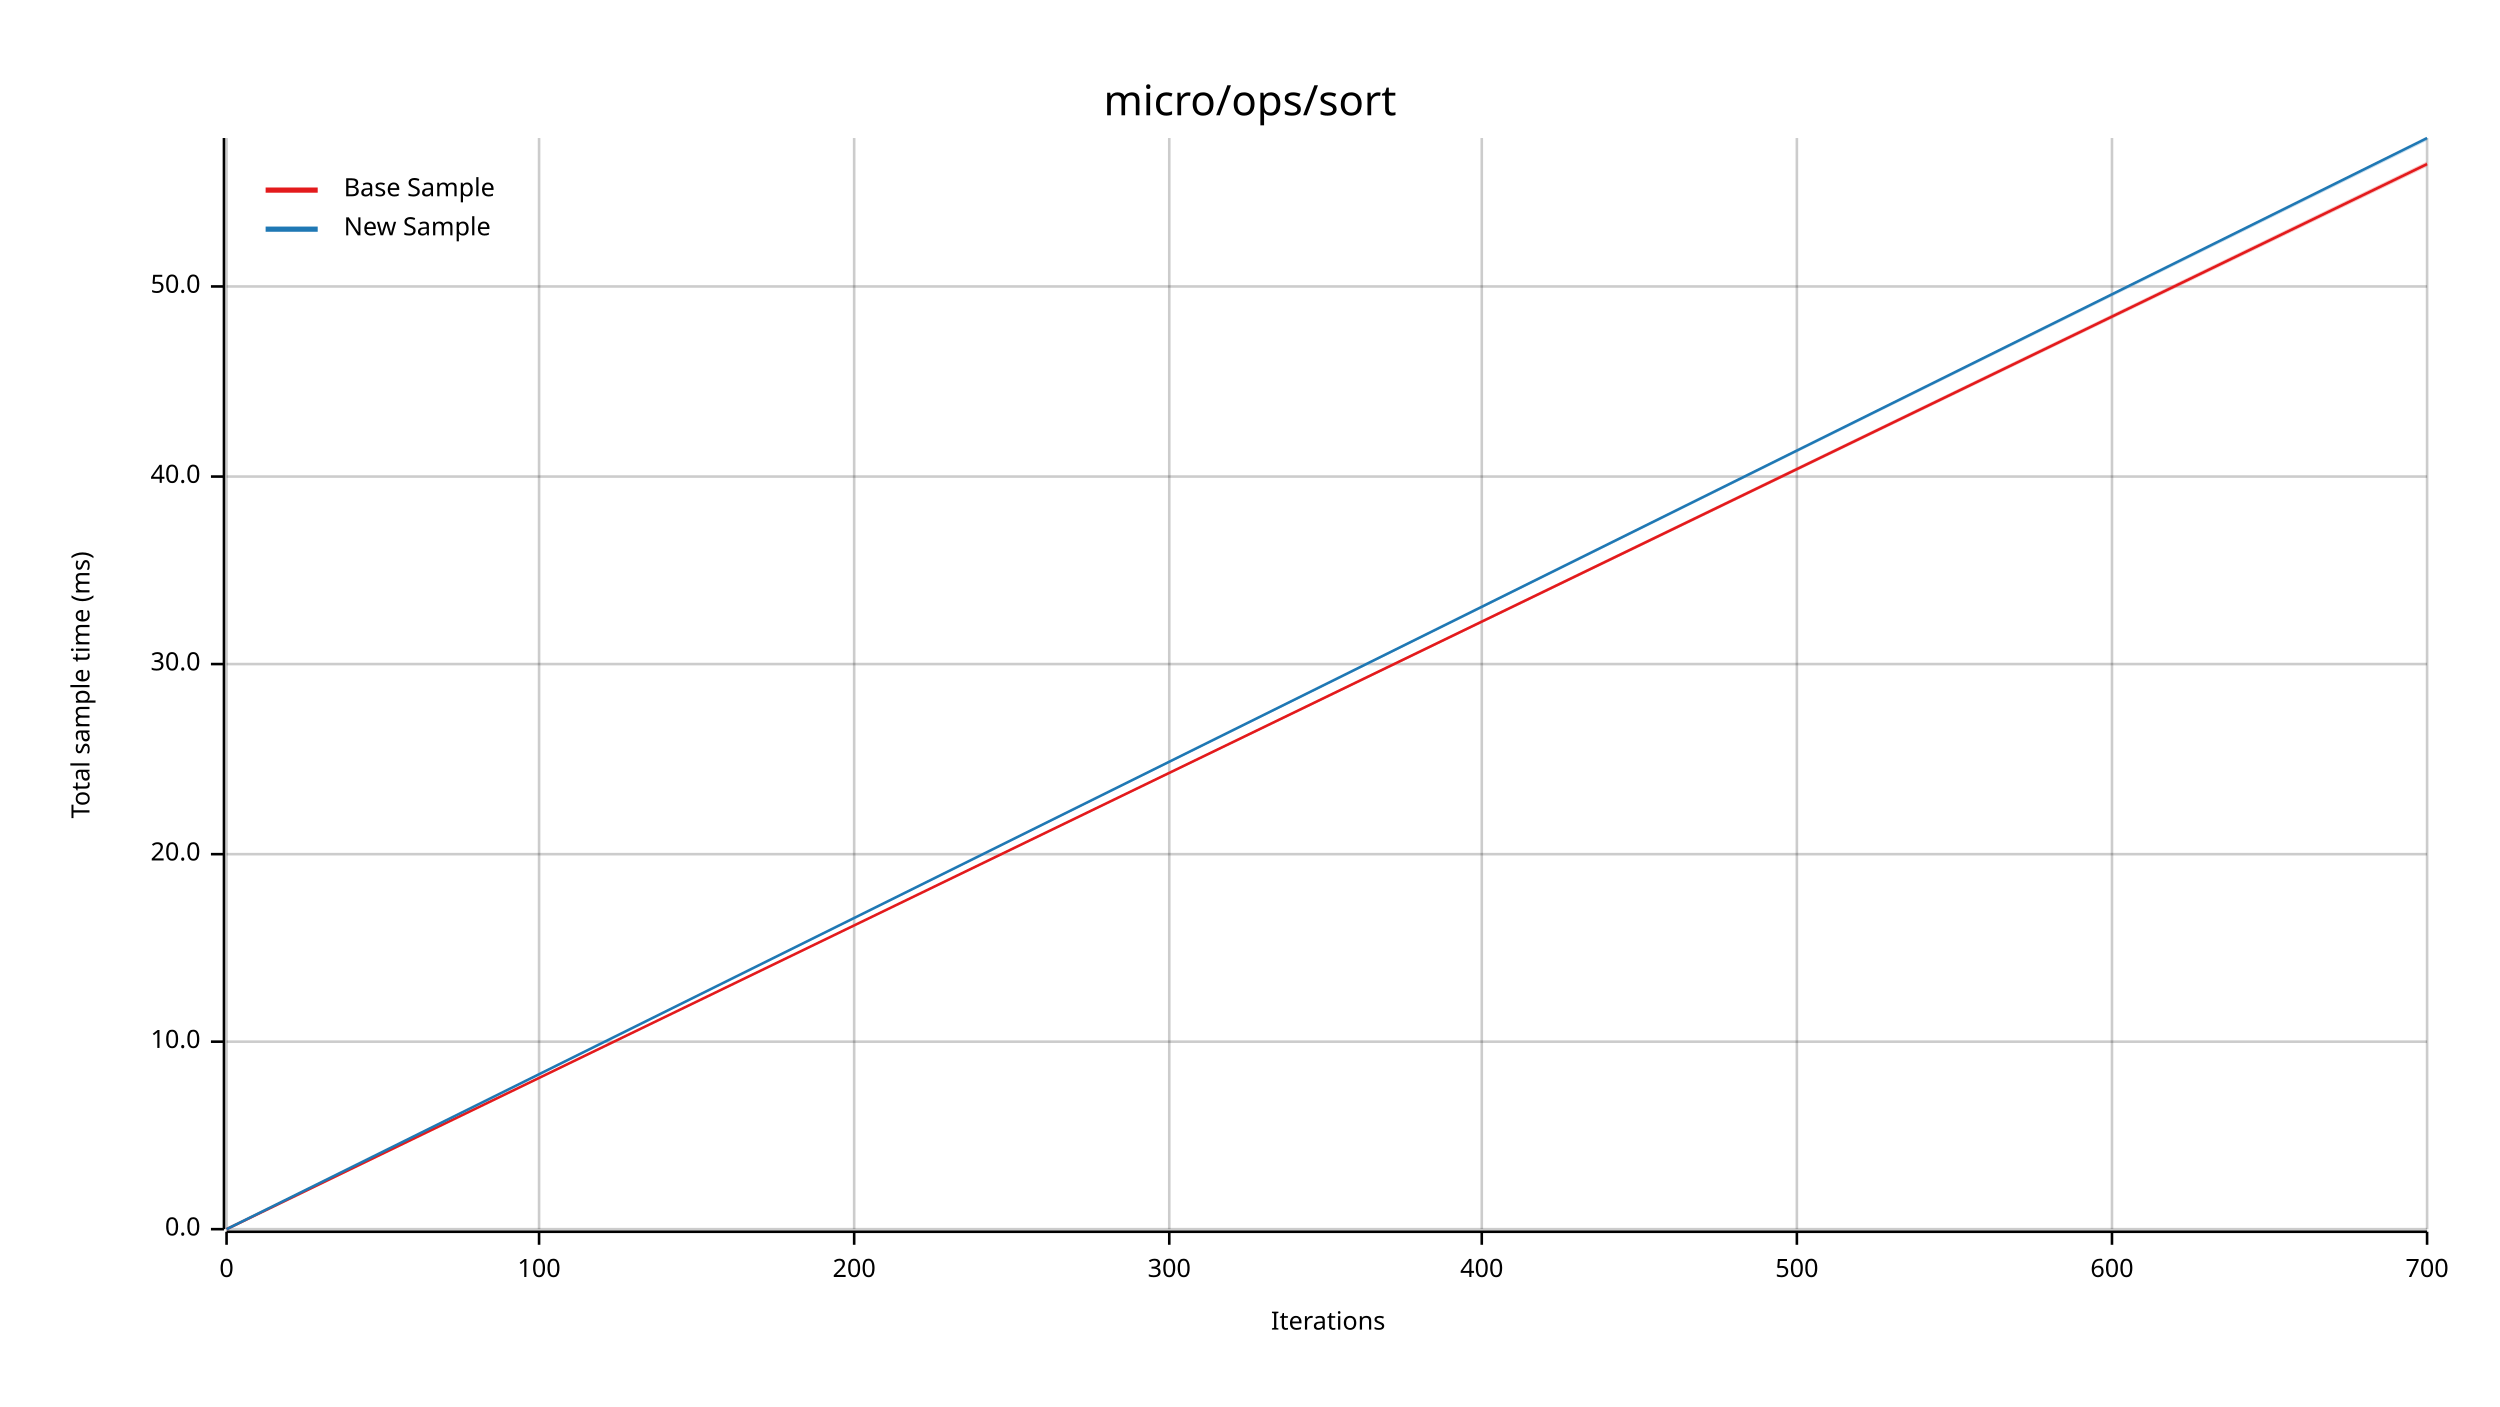
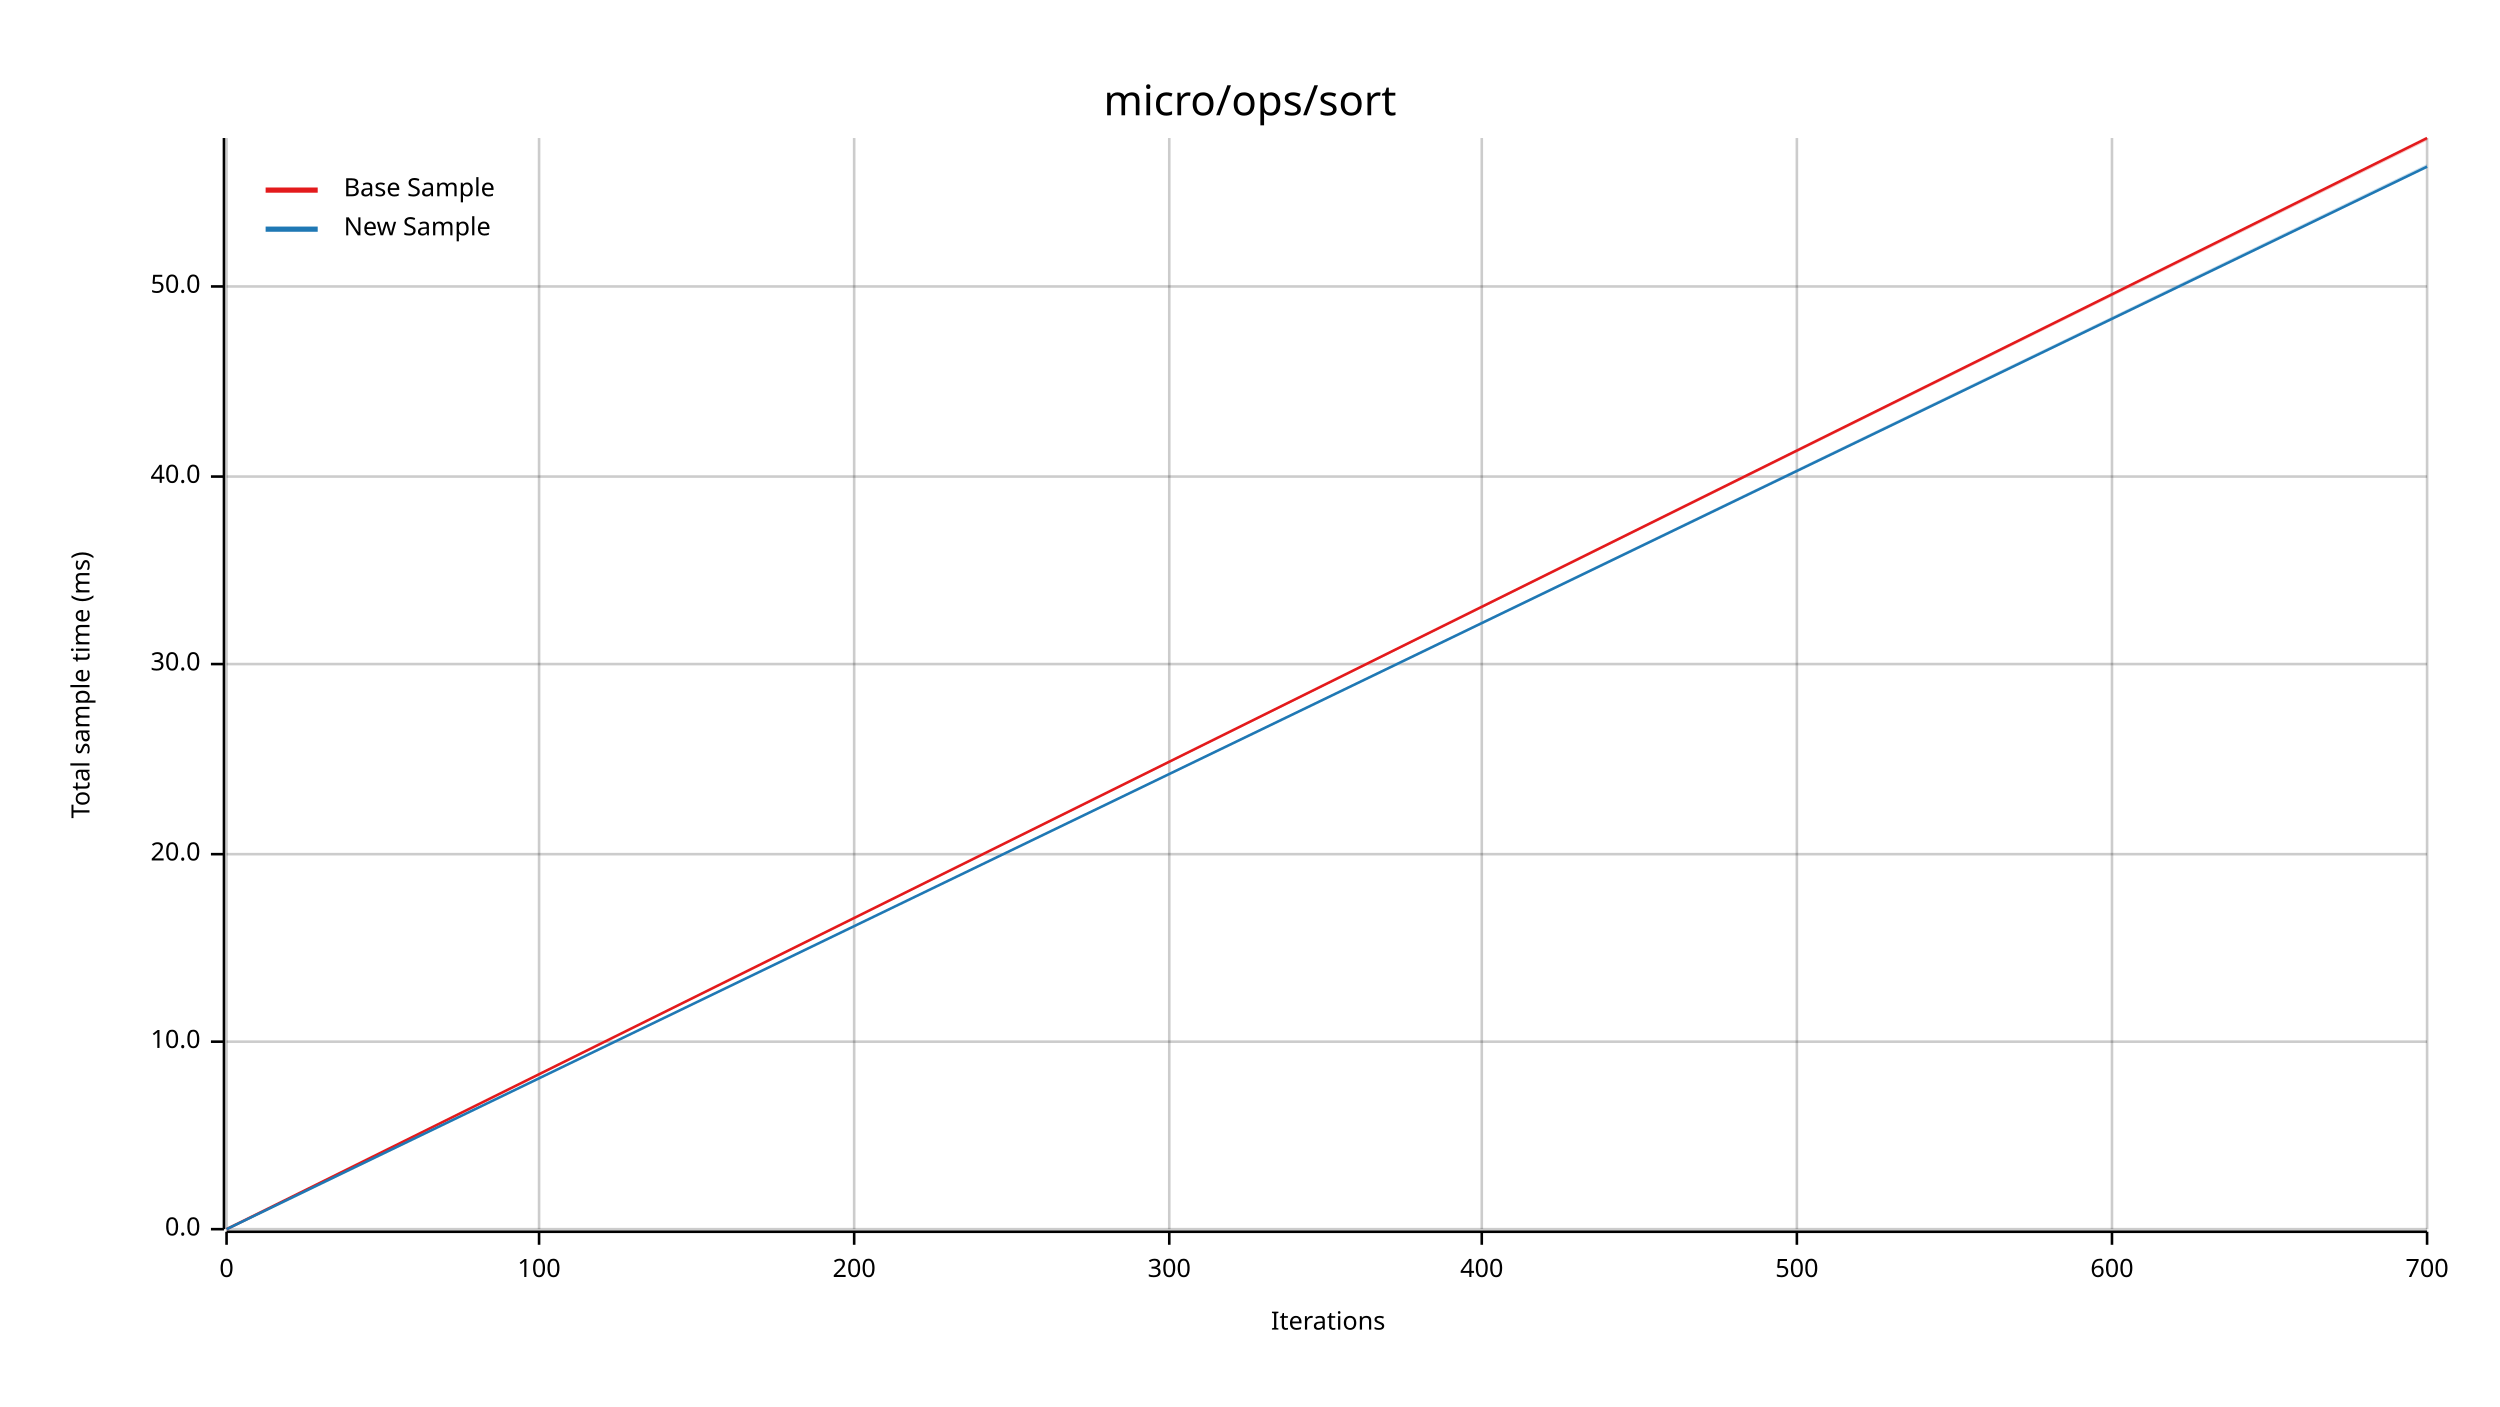
<svg xmlns="http://www.w3.org/2000/svg" width="960" height="540" viewBox="0 0 960 540">
  <text x="480" y="32" dy="0.76em" text-anchor="middle" font-family="sans-serif" font-size="16.129" opacity="1" fill="#000000">
micro/ops/sort
</text>
  <text x="27" y="263" dy="0.76em" text-anchor="middle" font-family="sans-serif" font-size="9.677" opacity="1" fill="#000000" transform="rotate(270, 27, 263)">
Total sample time (ms)
</text>
  <text x="510" y="513" dy="-0.5ex" text-anchor="middle" font-family="sans-serif" font-size="9.677" opacity="1" fill="#000000">
Iterations
</text>
  <line opacity="0.2" stroke="#000000" stroke-width="1" x1="87" y1="472" x2="87" y2="53" />
  <line opacity="0.2" stroke="#000000" stroke-width="1" x1="207" y1="472" x2="207" y2="53" />
  <line opacity="0.2" stroke="#000000" stroke-width="1" x1="328" y1="472" x2="328" y2="53" />
  <line opacity="0.2" stroke="#000000" stroke-width="1" x1="449" y1="472" x2="449" y2="53" />
  <line opacity="0.2" stroke="#000000" stroke-width="1" x1="569" y1="472" x2="569" y2="53" />
  <line opacity="0.2" stroke="#000000" stroke-width="1" x1="690" y1="472" x2="690" y2="53" />
  <line opacity="0.2" stroke="#000000" stroke-width="1" x1="811" y1="472" x2="811" y2="53" />
  <line opacity="0.2" stroke="#000000" stroke-width="1" x1="932" y1="472" x2="932" y2="53" />
  <line opacity="0.2" stroke="#000000" stroke-width="1" x1="87" y1="472" x2="932" y2="472" />
  <line opacity="0.2" stroke="#000000" stroke-width="1" x1="87" y1="400" x2="932" y2="400" />
  <line opacity="0.2" stroke="#000000" stroke-width="1" x1="87" y1="328" x2="932" y2="328" />
  <line opacity="0.2" stroke="#000000" stroke-width="1" x1="87" y1="255" x2="932" y2="255" />
  <line opacity="0.2" stroke="#000000" stroke-width="1" x1="87" y1="183" x2="932" y2="183" />
  <line opacity="0.2" stroke="#000000" stroke-width="1" x1="87" y1="110" x2="932" y2="110" />
  <polyline fill="none" opacity="1" stroke="#000000" stroke-width="1" points="86,53 86,472 " />
  <text x="77" y="472" dy="0.5ex" text-anchor="end" font-family="sans-serif" font-size="9.677" opacity="1" fill="#000000">
0.0
</text>
  <polyline fill="none" opacity="1" stroke="#000000" stroke-width="1" points="81,472 86,472 " />
  <text x="77" y="400" dy="0.5ex" text-anchor="end" font-family="sans-serif" font-size="9.677" opacity="1" fill="#000000">
10.0
</text>
  <polyline fill="none" opacity="1" stroke="#000000" stroke-width="1" points="81,400 86,400 " />
  <text x="77" y="328" dy="0.5ex" text-anchor="end" font-family="sans-serif" font-size="9.677" opacity="1" fill="#000000">
20.0
</text>
  <polyline fill="none" opacity="1" stroke="#000000" stroke-width="1" points="81,328 86,328 " />
  <text x="77" y="255" dy="0.5ex" text-anchor="end" font-family="sans-serif" font-size="9.677" opacity="1" fill="#000000">
30.0
</text>
  <polyline fill="none" opacity="1" stroke="#000000" stroke-width="1" points="81,255 86,255 " />
  <text x="77" y="183" dy="0.5ex" text-anchor="end" font-family="sans-serif" font-size="9.677" opacity="1" fill="#000000">
40.0
</text>
  <polyline fill="none" opacity="1" stroke="#000000" stroke-width="1" points="81,183 86,183 " />
  <text x="77" y="110" dy="0.5ex" text-anchor="end" font-family="sans-serif" font-size="9.677" opacity="1" fill="#000000">
50.0
</text>
  <polyline fill="none" opacity="1" stroke="#000000" stroke-width="1" points="81,110 86,110 " />
  <polyline fill="none" opacity="1" stroke="#000000" stroke-width="1" points="87,473 932,473 " />
  <text x="87" y="483" dy="0.76em" text-anchor="middle" font-family="sans-serif" font-size="9.677" opacity="1" fill="#000000">
0
</text>
  <polyline fill="none" opacity="1" stroke="#000000" stroke-width="1" points="87,473 87,478 " />
  <text x="207" y="483" dy="0.76em" text-anchor="middle" font-family="sans-serif" font-size="9.677" opacity="1" fill="#000000">
100
</text>
  <polyline fill="none" opacity="1" stroke="#000000" stroke-width="1" points="207,473 207,478 " />
  <text x="328" y="483" dy="0.76em" text-anchor="middle" font-family="sans-serif" font-size="9.677" opacity="1" fill="#000000">
200
</text>
  <polyline fill="none" opacity="1" stroke="#000000" stroke-width="1" points="328,473 328,478 " />
  <text x="449" y="483" dy="0.76em" text-anchor="middle" font-family="sans-serif" font-size="9.677" opacity="1" fill="#000000">
300
</text>
  <polyline fill="none" opacity="1" stroke="#000000" stroke-width="1" points="449,473 449,478 " />
  <text x="569" y="483" dy="0.76em" text-anchor="middle" font-family="sans-serif" font-size="9.677" opacity="1" fill="#000000">
400
</text>
  <polyline fill="none" opacity="1" stroke="#000000" stroke-width="1" points="569,473 569,478 " />
  <text x="690" y="483" dy="0.76em" text-anchor="middle" font-family="sans-serif" font-size="9.677" opacity="1" fill="#000000">
500
</text>
  <polyline fill="none" opacity="1" stroke="#000000" stroke-width="1" points="690,473 690,478 " />
  <text x="811" y="483" dy="0.76em" text-anchor="middle" font-family="sans-serif" font-size="9.677" opacity="1" fill="#000000">
600
</text>
  <polyline fill="none" opacity="1" stroke="#000000" stroke-width="1" points="811,473 811,478 " />
  <text x="932" y="483" dy="0.76em" text-anchor="middle" font-family="sans-serif" font-size="9.677" opacity="1" fill="#000000">
700
</text>
  <polyline fill="none" opacity="1" stroke="#000000" stroke-width="1" points="932,473 932,478 " />
-   <polyline fill="none" opacity="1" stroke="#E31A1C" stroke-width="1" points="87,472 932,63 " />
-   <polygon opacity="0.25" fill="#E31A1C" points="87,472 932,64 932,62 " />
-   <polyline fill="none" opacity="1" stroke="#1F78B4" stroke-width="1" points="87,472 932,53 " />
-   <polygon opacity="0.25" fill="#1F78B4" points="87,472 932,54 932,53 " />
+   <polyline fill="none" opacity="1" stroke="#E31A1C" stroke-width="1" points="87,472 932,53 " />
+   <polygon opacity="0.25" fill="#E31A1C" points="87,472 932,54 932,53 " />
+   <polyline fill="none" opacity="1" stroke="#1F78B4" stroke-width="1" points="87,472 932,64 " />
+   <polygon opacity="0.25" fill="#1F78B4" points="87,472 932,64 932,63 " />
  <text x="132" y="68" dy="0.76em" text-anchor="start" font-family="sans-serif" font-size="9.677" opacity="1" fill="#000000">
Base Sample
</text>
  <text x="132" y="83" dy="0.76em" text-anchor="start" font-family="sans-serif" font-size="9.677" opacity="1" fill="#000000">
New Sample
</text>
  <polyline fill="none" opacity="1" stroke="#E31A1C" stroke-width="2" points="102,73 122,73 " />
  <polyline fill="none" opacity="1" stroke="#1F78B4" stroke-width="2" points="102,88 122,88 " />
</svg>
